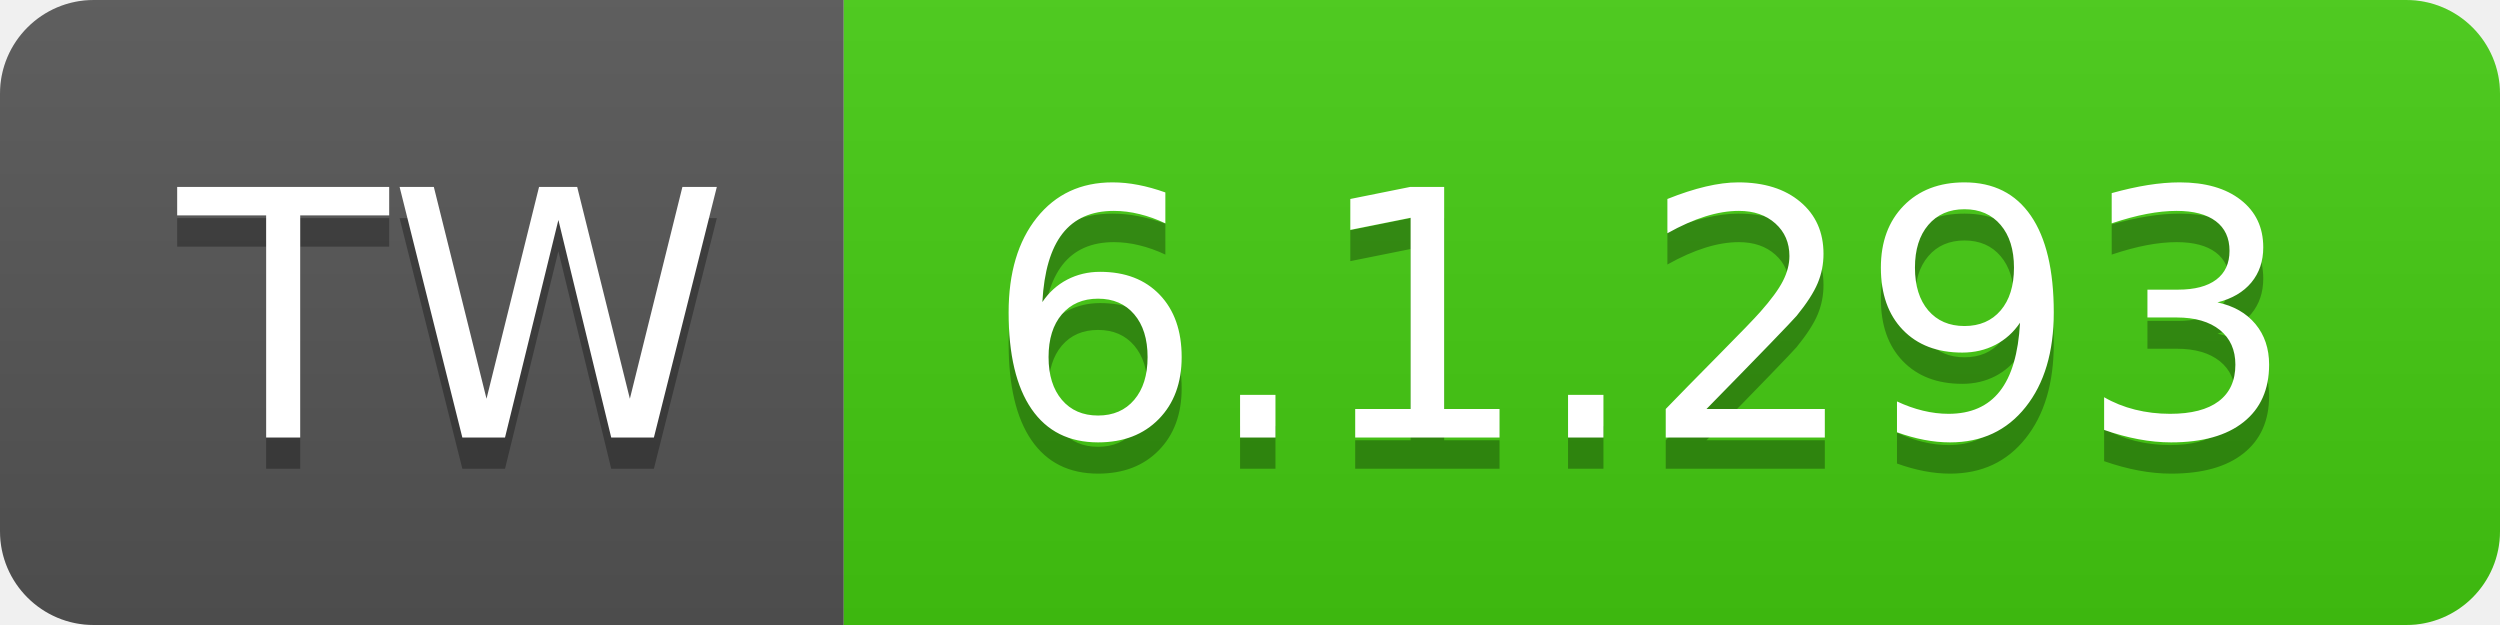
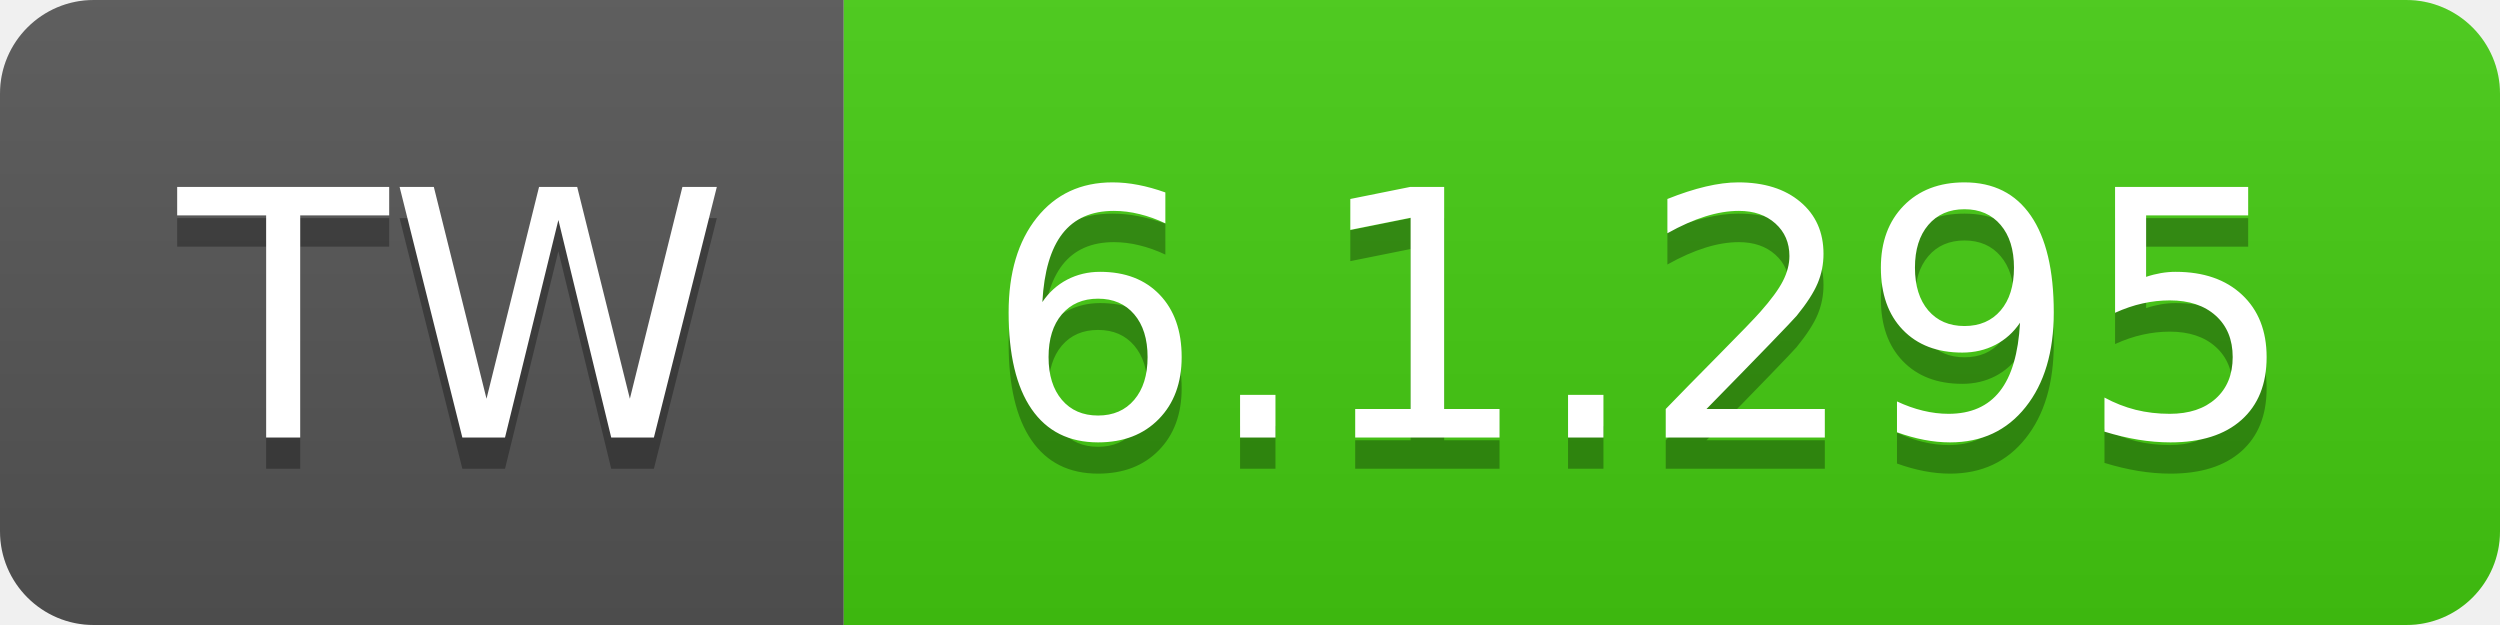
- <svg xmlns="http://www.w3.org/2000/svg" width="80" height="20" role="img" aria-label="TW: 6.1.293">
+ <svg xmlns="http://www.w3.org/2000/svg" width="80" height="20" role="img" aria-label="TW: 6.1.295">
  <linearGradient id="s" x2="0" y2="100%">
    <stop offset="0" stop-color="#bbb" stop-opacity=".1" />
    <stop offset="1" stop-opacity=".1" />
  </linearGradient>
  <clipPath id="r">
    <rect width="80" height="20" rx="3" fill="#fff" />
  </clipPath>
  <g clip-path="url(#r)">
    <rect width="27" height="20" fill="#555" />
    <rect x="27" width="53" height="20" fill="#4c1" />
    <rect width="80" height="20" fill="url(#s)" />
  </g>
  <g fill="#fff" text-anchor="middle" font-family="Verdana,Geneva,DejaVu Sans,sans-serif" text-rendering="geometricPrecision" font-size="110">
    <text aria-hidden="true" x="145" y="150" fill="#010101" fill-opacity=".3" transform="scale(.1)" textLength="170">TW</text>
    <text x="145" y="140" transform="scale(.1)" fill="#fff" textLength="170">TW</text>
-     <text aria-hidden="true" x="525" y="150" fill="#010101" fill-opacity=".3" transform="scale(.1)" textLength="430">6.1.293</text>
-     <text x="525" y="140" transform="scale(.1)" fill="#fff" textLength="430">6.1.293</text>
+     <text aria-hidden="true" x="525" y="150" fill="#010101" fill-opacity=".3" transform="scale(.1)" textLength="430">6.1.295</text>
+     <text x="525" y="140" transform="scale(.1)" fill="#fff" textLength="430">6.1.295</text>
  </g>
</svg>
